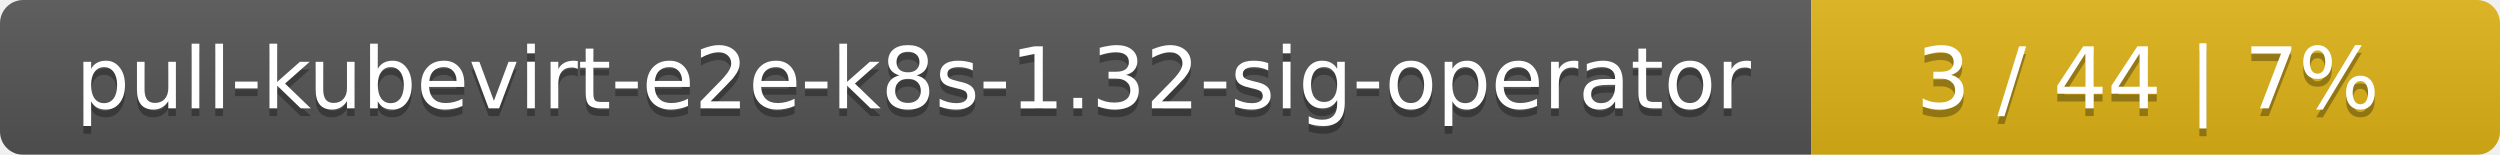
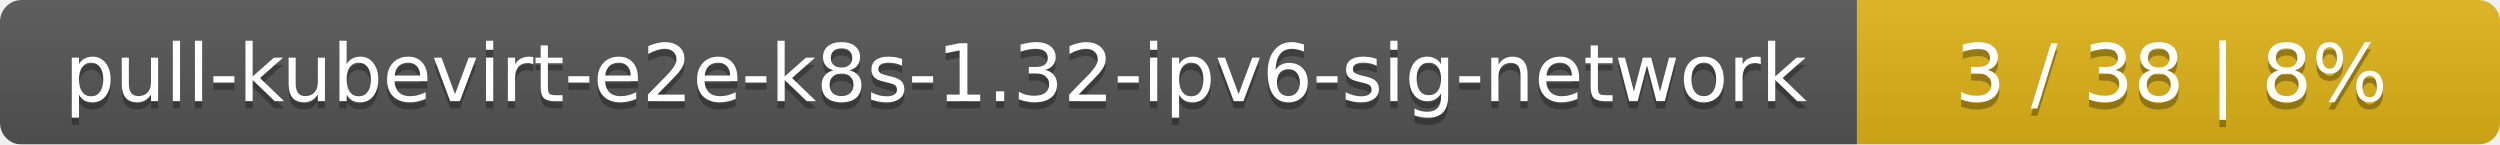
- <svg xmlns="http://www.w3.org/2000/svg" width="323" height="20">
+ <svg xmlns="http://www.w3.org/2000/svg" width="346" height="20">
  <linearGradient id="smooth" x2="0" y2="100%">
    <stop offset="0" stop-color="#bbb" stop-opacity=".1" />
    <stop offset="1" stop-opacity=".1" />
  </linearGradient>
  <mask id="round">
-     <rect width="323" height="20" rx="3" fill="#fff" />
+     <rect width="346" height="20" rx="3" fill="#fff" />
  </mask>
  <g mask="url(#round)">
-     <rect width="234" height="20" fill="#555" />
-     <rect x="234" width="89" height="20" fill="#dfb317" />
-     <rect width="323" height="20" fill="url(#smooth)" />
+     <rect width="257" height="20" fill="#555" />
+     <rect x="257" width="89" height="20" fill="#dfb317" />
+     <rect width="346" height="20" fill="url(#smooth)" />
  </g>
  <g fill="#fff" text-anchor="middle" font-family="DejaVu Sans,Verdana,Geneva,sans-serif" font-size="11">
-     <text x="118" y="15" fill="#010101" fill-opacity=".3">pull-kubevirt-e2e-k8s-1.32-sig-operator</text>
-     <text x="118" y="14">pull-kubevirt-e2e-k8s-1.32-sig-operator</text>
-     <text x="277.5" y="15" fill="#010101" fill-opacity=".3">3 / 44    |    7%</text>
-     <text x="277.5" y="14">3 / 44    |    7%</text>
+     <text x="129.5" y="15" fill="#010101" fill-opacity=".3">pull-kubevirt-e2e-k8s-1.32-ipv6-sig-network</text>
+     <text x="129.5" y="14">pull-kubevirt-e2e-k8s-1.32-ipv6-sig-network</text>
+     <text x="300.5" y="15" fill="#010101" fill-opacity=".3">3 / 38    |    8%</text>
+     <text x="300.5" y="14">3 / 38    |    8%</text>
  </g>
</svg>
